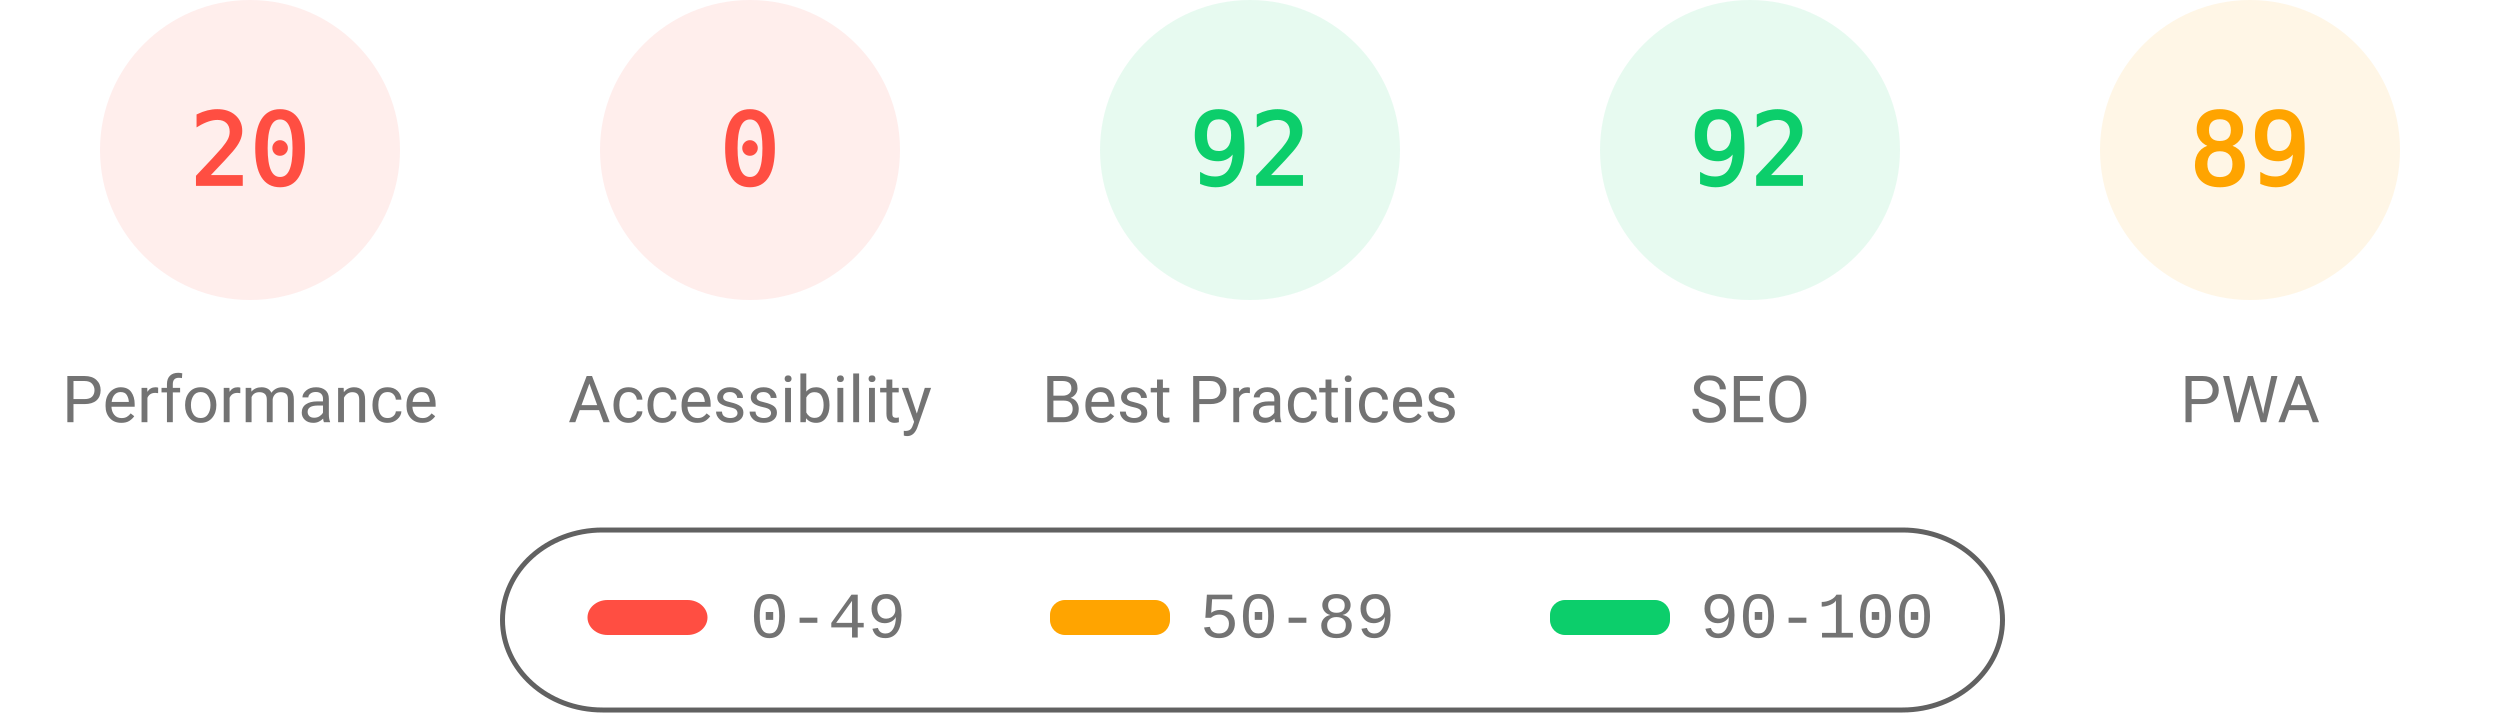
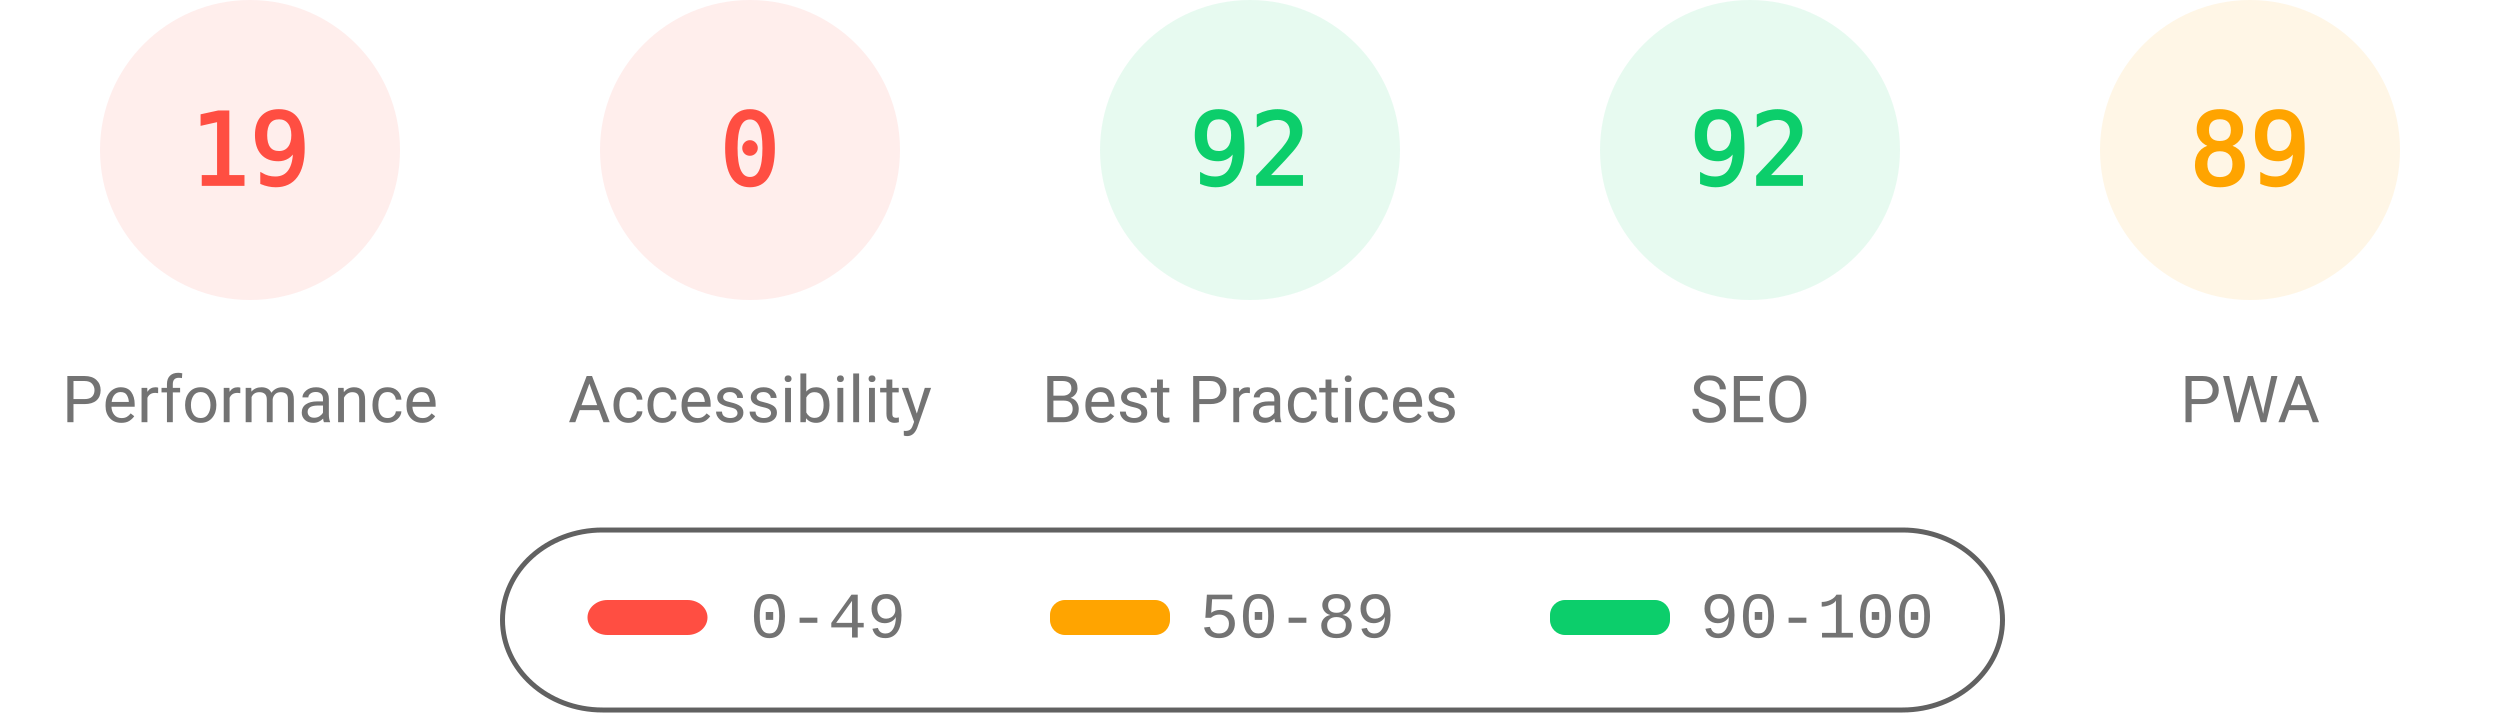
<svg xmlns="http://www.w3.org/2000/svg" fill="none" width="1000" height="285">
  <style>.gauge-base{opacity:.1}.gauge-arc{fill:none;animation-delay:250ms;stroke-linecap:round;transform:rotate(-90deg);transform-origin:100px 60px;animation:load-gauge 1s ease forwards}.guage-text{font-size:40px;font-family:monospace;text-align:center}.guage-red{color:#ff4e42;fill:#ff4e42;stroke:#ff4e42}.guage-orange{color:#ffa400;fill:#ffa400;stroke:#ffa400}.guage-green{color:#0cce6b;fill:#0cce6b;stroke:#0cce6b}.guage-undefined{color:#5c5c5c;fill:#5c5c5c;stroke:#5c5c5c}.guage-title{color:#737373;fill:#737373;stroke:none;font-size:26px;line-height:26px;font-family:Roboto,Halvetica,Arial,sans-serif}@keyframes load-gauge{from{stroke-dasharray:0 352.858}}</style>
  <svg class="guage-div guage-perf guage-red" viewBox="0 0 200 200" width="200" height="200">
    <circle class="gauge-base" r="56" cx="100" cy="60" stroke-width="8" />
-     <circle class="gauge-arc guage-arc-1" r="56" cx="100" cy="60" stroke-width="8" style="stroke-dasharray:70.372,351.858" />
-     <text class="guage-text" x="100" y="60" alignment-baseline="central" dominant-baseline="central" text-anchor="middle">20</text>
+     <circle class="gauge-arc guage-arc-1" r="56" cx="100" cy="60" stroke-width="8" style="stroke-dasharray:66.853,351.858" />
+     <text class="guage-text" x="100" y="60" alignment-baseline="central" dominant-baseline="central" text-anchor="middle">19</text>
    <text class="guage-title" x="100" y="160" alignment-baseline="central" dominant-baseline="central" text-anchor="middle">Performance</text>
  </svg>
  <svg class="guage-div guage-acc guage-red" viewBox="0 0 200 200" width="200" height="200" x="200">
    <circle class="gauge-base" r="56" cx="100" cy="60" stroke-width="8" />
    <circle class="gauge-arc guage-arc-2" r="56" cx="100" cy="60" stroke-width="8" style="stroke-dasharray:0,351.858" />
    <text class="guage-text" x="100" y="60" alignment-baseline="central" dominant-baseline="central" text-anchor="middle">0</text>
    <text class="guage-title" x="100" y="160" alignment-baseline="central" dominant-baseline="central" text-anchor="middle">Accessibility</text>
  </svg>
  <svg class="guage-div guage-best guage-green" viewBox="0 0 200 200" width="200" height="200" x="400">
    <circle class="gauge-base" r="56" cx="100" cy="60" stroke-width="8" />
    <circle class="gauge-arc guage-arc-3" r="56" cx="100" cy="60" stroke-width="8" style="stroke-dasharray:323.709,351.858" />
    <text class="guage-text" x="100" y="60" alignment-baseline="central" dominant-baseline="central" text-anchor="middle">92</text>
    <text class="guage-title" x="100" y="160" alignment-baseline="central" dominant-baseline="central" text-anchor="middle">Best Practices</text>
  </svg>
  <svg class="guage-div guage-seo guage-green" viewBox="0 0 200 200" width="200" height="200" x="600">
    <circle class="gauge-base" r="56" cx="100" cy="60" stroke-width="8" />
    <circle class="gauge-arc guage-arc-4" r="56" cx="100" cy="60" stroke-width="8" style="stroke-dasharray:323.709,351.858" />
    <text class="guage-text" x="100" y="60" alignment-baseline="central" dominant-baseline="central" text-anchor="middle">92</text>
    <text class="guage-title" x="100" y="160" alignment-baseline="central" dominant-baseline="central" text-anchor="middle">SEO</text>
  </svg>
  <svg class="guage-div guage-pwa guage-orange" viewBox="0 0 200 200" width="200" height="200" x="800">
    <circle class="gauge-base" r="56" cx="100" cy="60" stroke-width="8" />
    <circle class="gauge-arc guage-arc-4" r="56" cx="100" cy="60" stroke-width="8" style="stroke-dasharray:313.154,351.858" />
    <text class="guage-text" x="100" y="60" alignment-baseline="central" dominant-baseline="central" text-anchor="middle">89</text>
    <text class="guage-title" x="100" y="160" alignment-baseline="central" dominant-baseline="central" text-anchor="middle">PWA</text>
  </svg>
  <svg width="604" height="76" x="200" y="210">
    <path fill="none" id="canvas_background" d="M-1-1h604v80H-1z" />
    <rect fill-opacity="0" stroke="#616161" stroke-width="2" rx="40" id="svg_2" height="72" width="600" y="2" x="1" fill="#000" />
    <rect stroke="#000" rx="8" id="svg_3" height="14" width="48" y="30" x="35" stroke-opacity="null" stroke-width="0" fill="#ff4e42" />
    <rect stroke="#000" rx="6" id="svg_4" height="14" width="48" y="30" x="220" stroke-opacity="null" stroke-width="0" fill="#ffa400" />
    <rect stroke="#000" rx="6" id="svg_5" height="14" width="48" y="30" x="420" stroke-opacity="null" stroke-width="0" fill="#0cce6b" />
    <text xml:space="preserve" text-anchor="start" font-family="'Courier New', Courier, monospace" font-size="26" id="svg_6" y="45" x="100" stroke-opacity="null" stroke-width="0" stroke="#000" fill="#737373">0-49</text>
    <text xml:space="preserve" text-anchor="start" font-family="'Courier New', Courier, monospace" font-size="26" id="svg_7" y="45" x="280" stroke-opacity="null" stroke-width="0" stroke="#000" fill="#737373">50-89</text>
    <text xml:space="preserve" text-anchor="start" font-family="'Courier New', Courier, monospace" font-size="26" id="svg_8" y="45" x="480" stroke-opacity="null" stroke-width="0" stroke="#000" fill="#737373">90-100</text>
  </svg>
</svg>
